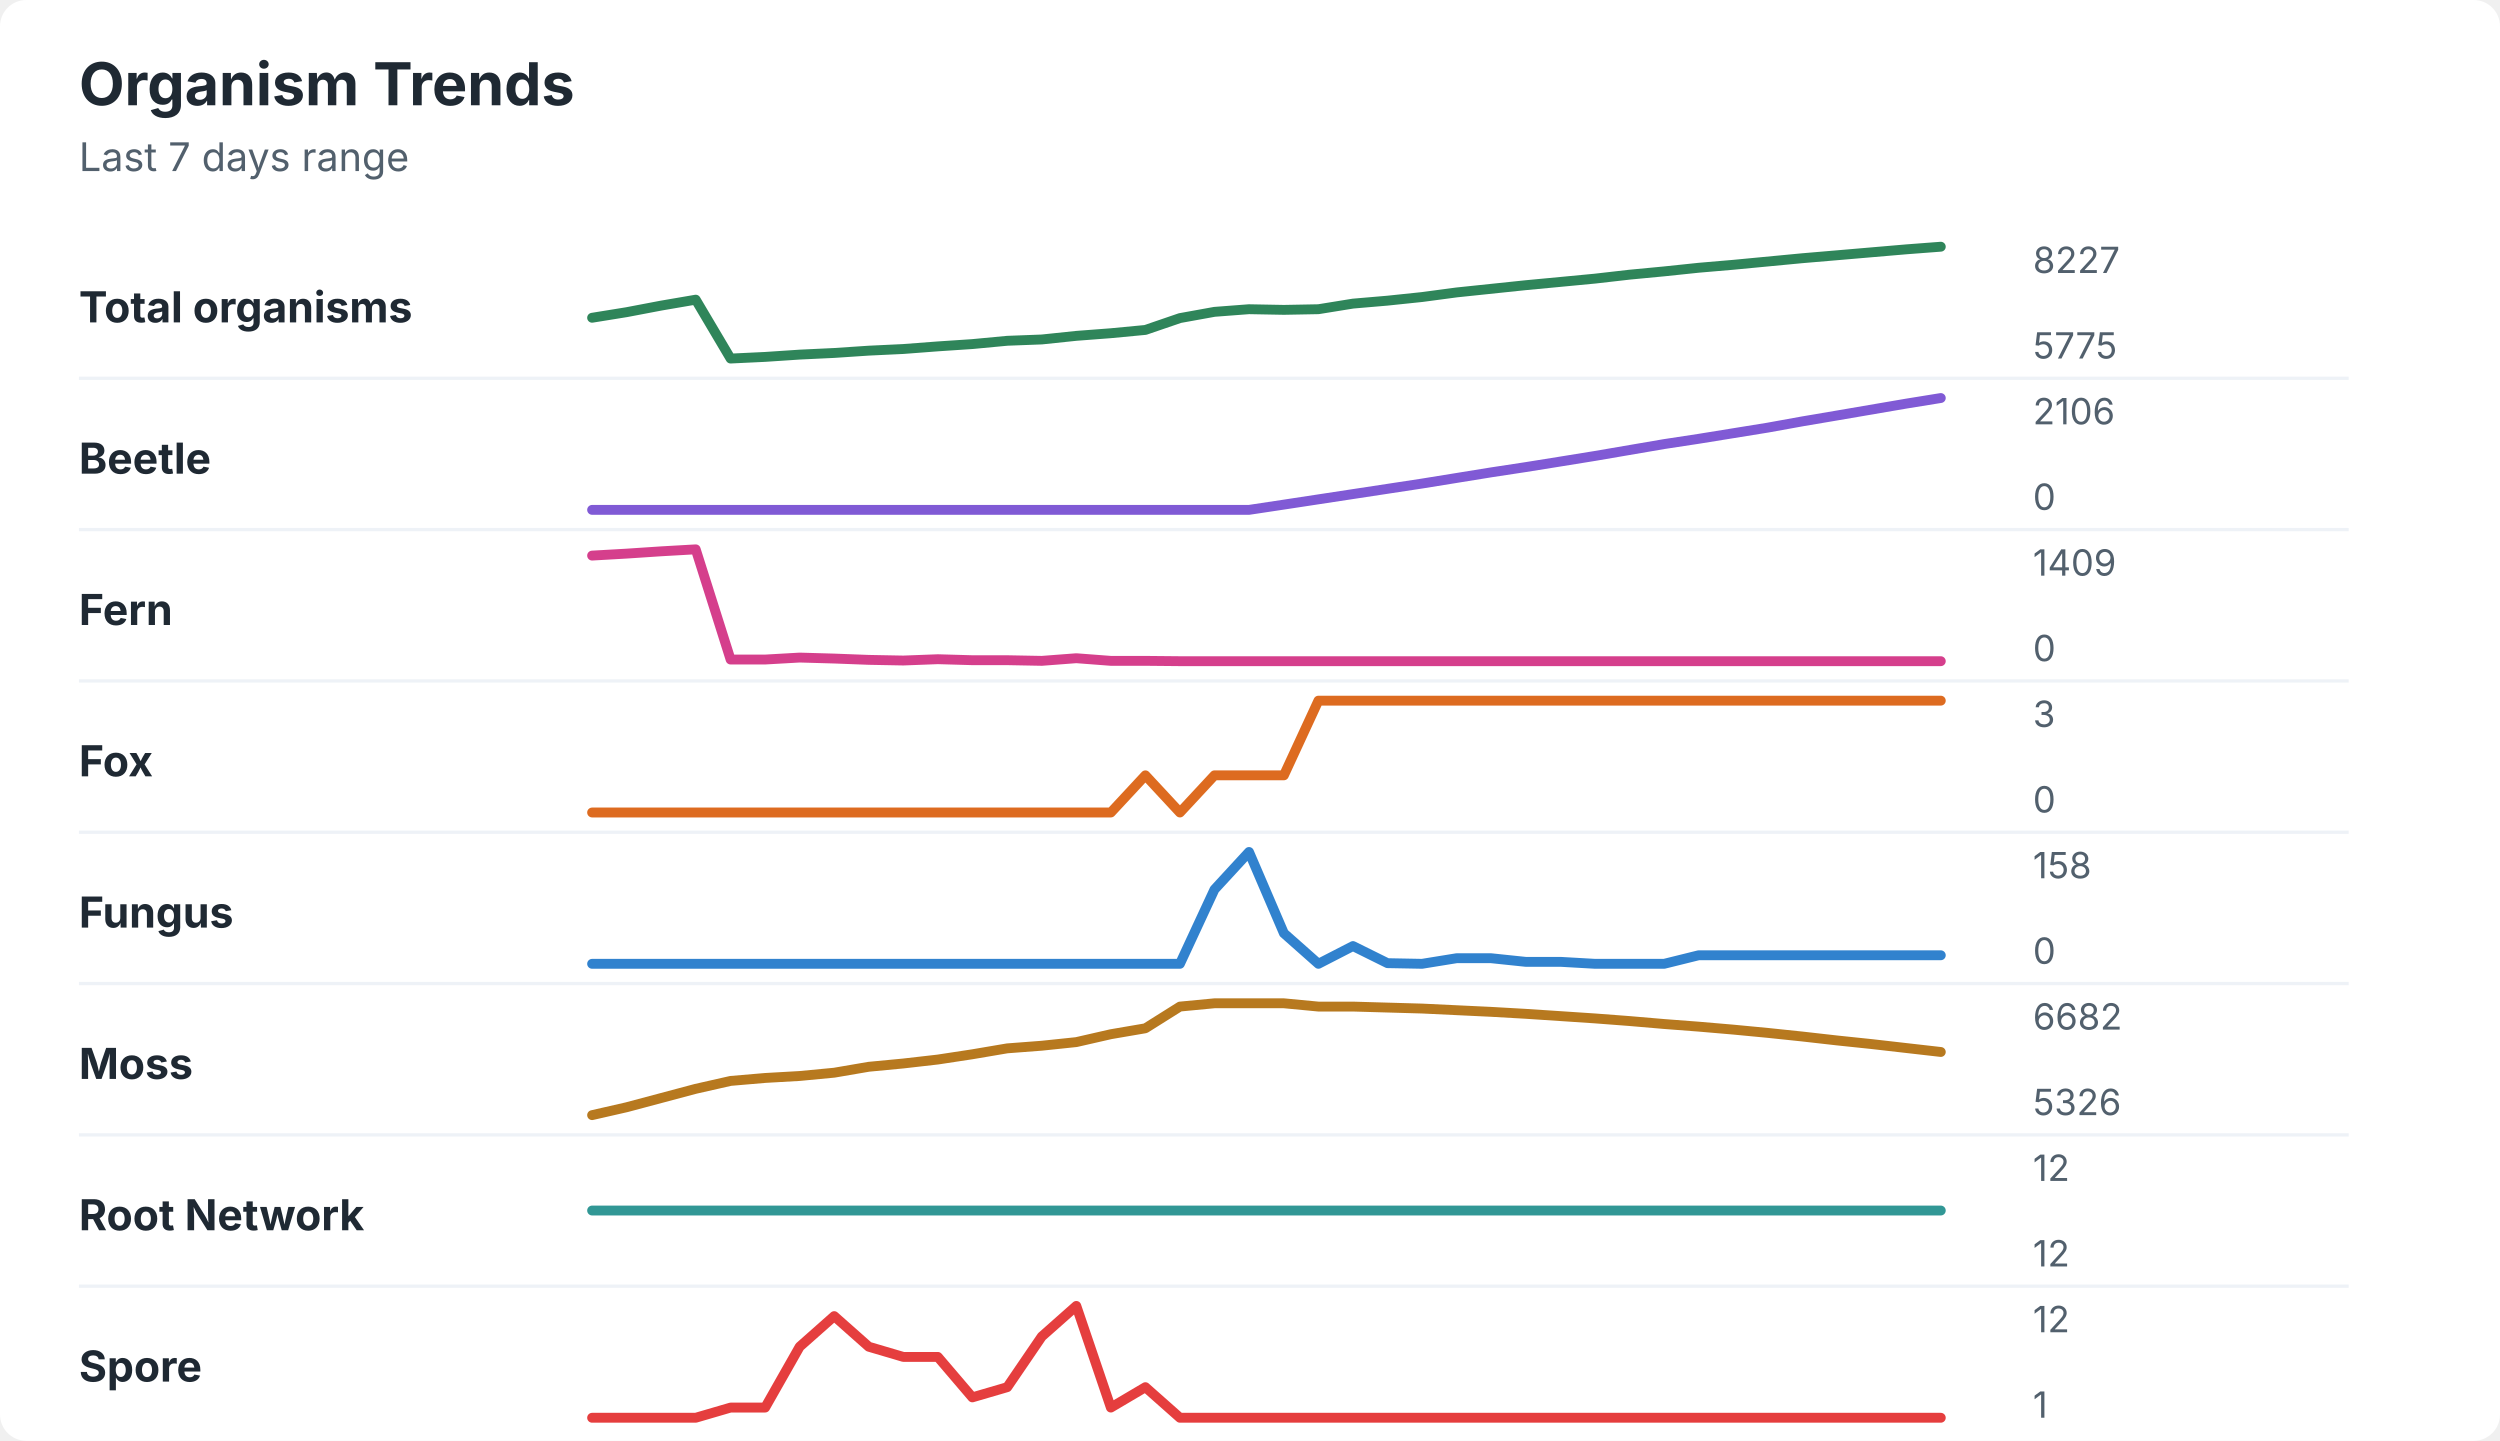
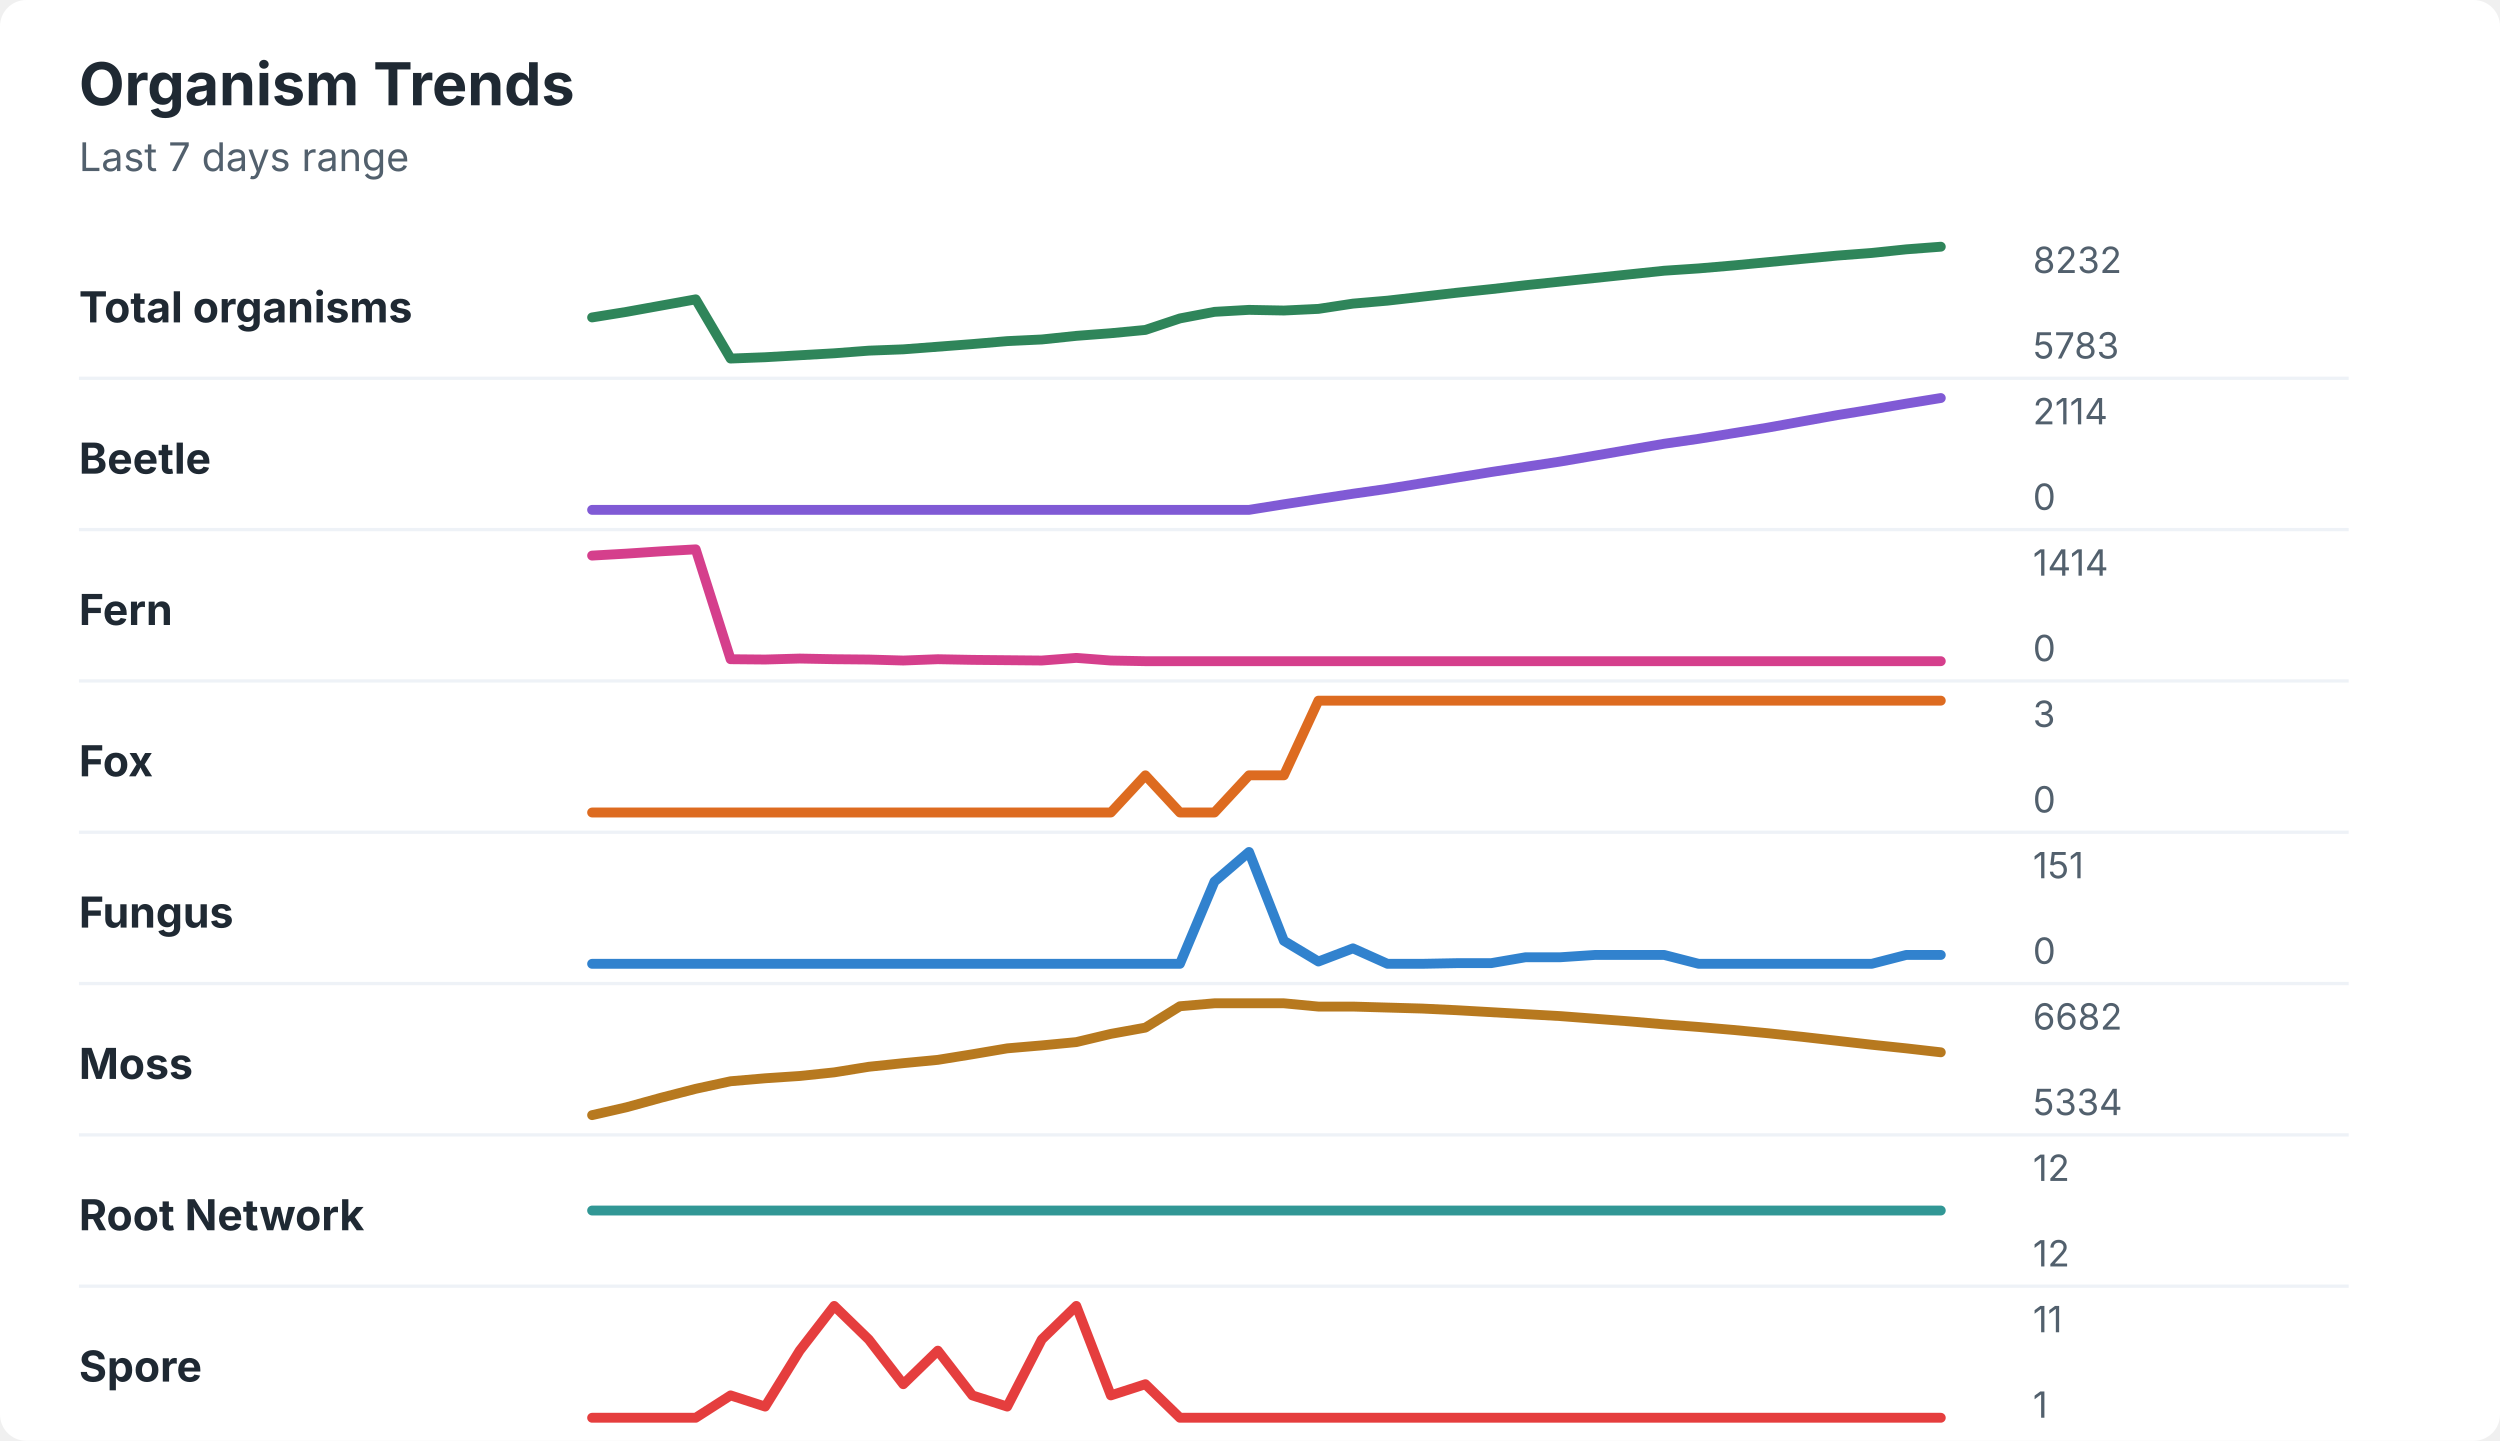
<svg xmlns="http://www.w3.org/2000/svg" width="760" height="438" viewBox="0 0 760 438" role="img" aria-labelledby="title desc">
  <rect width="760" height="438" rx="8" fill="#ffffff" />
  <style>
    text { font-family: -apple-system, BlinkMacSystemFont, "Segoe UI", sans-serif; }
    .title { font-size: 18px; font-weight: 700; fill: #1f2933; }
    .subtitle { font-size: 12px; fill: #52606d; }
    .label { font-size: 13px; font-weight: 650; fill: #1f2933; }
    .axis-value { font-size: 11px; fill: #52606d; }
    .separator { stroke: #eef2f7; stroke-width: 1; }
  </style>
  <text x="24" y="32" class="title">Organism Trends</text>
  <text x="24" y="52" class="subtitle">Last 7 days range</text>
  <text x="24" y="98" class="label">Total organisms</text>
-   <polyline points="180.0,96.6 190.5,94.9 201.0,92.9 211.5,91.1 222.1,109.0 232.6,108.5 243.1,107.8 253.6,107.3 264.1,106.6 274.6,106.1 285.1,105.3 295.6,104.6 306.2,103.6 316.7,103.2 327.2,102.1 337.7,101.3 348.2,100.3 358.7,96.7 369.2,94.8 379.7,94.0 390.3,94.2 400.8,94.0 411.3,92.3 421.8,91.4 432.3,90.3 442.8,88.9 453.3,87.8 463.8,86.7 474.4,85.7 484.9,84.7 495.4,83.5 505.9,82.5 516.4,81.4 526.9,80.5 537.4,79.5 547.9,78.5 558.5,77.6 569.0,76.7 579.5,75.8 590.0,75.0 " fill="none" stroke="#2f855a" stroke-width="3" stroke-linecap="round" stroke-linejoin="round" />
-   <text x="618" y="83" class="axis-value">8227</text>
-   <text x="618" y="109" class="axis-value">5775</text>
+   <polyline points="180.0,96.5 190.5,94.8 201.0,92.9 211.5,91.0 222.1,109.0 232.6,108.6 243.1,108.0 253.6,107.4 264.1,106.6 274.6,106.2 285.1,105.4 295.6,104.6 306.2,103.7 316.7,103.2 327.2,102.1 337.7,101.3 348.2,100.3 358.7,96.8 369.2,94.8 379.7,94.2 390.3,94.4 400.8,93.9 411.3,92.3 421.8,91.4 432.3,90.2 442.8,89.0 453.3,87.9 463.8,86.7 474.4,85.6 484.9,84.5 495.4,83.4 505.9,82.3 516.4,81.6 526.9,80.7 537.4,79.7 547.9,78.7 558.5,77.7 569.0,76.9 579.5,75.8 590.0,75.0 " fill="none" stroke="#2f855a" stroke-width="3" stroke-linecap="round" stroke-linejoin="round" />
+   <text x="618" y="83" class="axis-value">8232</text>
+   <text x="618" y="109" class="axis-value">5783</text>
  <line x1="24" y1="115.0" x2="714" y2="115.0" class="separator" />
  <text x="24" y="144" class="label">Beetle</text>
-   <polyline points="180.0,155.0 190.5,155.0 201.0,155.0 211.5,155.0 222.1,155.0 232.6,155.0 243.1,155.0 253.6,155.0 264.1,155.0 274.6,155.0 285.1,155.0 295.6,155.0 306.2,155.0 316.7,155.0 327.2,155.0 337.7,155.0 348.2,155.0 358.7,155.0 369.2,155.0 379.7,155.0 390.3,153.4 400.8,151.8 411.3,150.2 421.8,148.6 432.3,147.0 442.8,145.3 453.3,143.6 463.8,142.0 474.4,140.3 484.9,138.6 495.4,136.8 505.9,135.0 516.4,133.4 526.9,131.7 537.4,130.0 547.9,128.1 558.5,126.3 569.0,124.5 579.5,122.7 590.0,121.0 " fill="none" stroke="#805ad5" stroke-width="3" stroke-linecap="round" stroke-linejoin="round" />
-   <text x="618" y="129" class="axis-value">2106</text>
+   <polyline points="180.0,155.0 190.5,155.0 201.0,155.0 211.5,155.0 222.1,155.0 232.6,155.0 243.1,155.0 253.6,155.0 264.1,155.0 274.6,155.0 285.1,155.0 295.6,155.0 306.2,155.0 316.7,155.0 327.2,155.0 337.7,155.0 348.2,155.0 358.7,155.0 369.2,155.0 379.7,155.0 390.3,153.3 400.8,151.7 411.3,150.1 421.8,148.6 432.3,146.9 442.8,145.2 453.3,143.5 463.8,141.9 474.4,140.3 484.9,138.5 495.4,136.7 505.9,134.9 516.4,133.4 526.9,131.7 537.4,130.0 547.9,128.1 558.5,126.2 569.0,124.5 579.5,122.7 590.0,121.0 " fill="none" stroke="#805ad5" stroke-width="3" stroke-linecap="round" stroke-linejoin="round" />
+   <text x="618" y="129" class="axis-value">2114</text>
  <text x="618" y="155" class="axis-value">0</text>
  <line x1="24" y1="161.0" x2="714" y2="161.0" class="separator" />
  <text x="24" y="190" class="label">Fern</text>
-   <polyline points="180.0,168.9 190.5,168.3 201.0,167.6 211.5,167.0 222.1,200.5 232.6,200.5 243.1,199.9 253.6,200.2 264.1,200.6 274.6,200.8 285.1,200.4 295.6,200.7 306.2,200.7 316.7,200.9 327.2,200.1 337.7,200.9 348.2,200.9 358.7,201.0 369.2,201.0 379.7,201.0 390.3,201.0 400.8,201.0 411.3,201.0 421.8,201.0 432.3,201.0 442.8,201.0 453.3,201.0 463.8,201.0 474.4,201.0 484.9,201.0 495.4,201.0 505.9,201.0 516.4,201.0 526.9,201.0 537.4,201.0 547.9,201.0 558.5,201.0 569.0,201.0 579.5,201.0 590.0,201.0 " fill="none" stroke="#d53f8c" stroke-width="3" stroke-linecap="round" stroke-linejoin="round" />
-   <text x="618" y="175" class="axis-value">1409</text>
+   <polyline points="180.0,168.9 190.5,168.3 201.0,167.6 211.5,167.0 222.1,200.4 232.6,200.5 243.1,200.2 253.6,200.4 264.1,200.5 274.6,200.8 285.1,200.4 295.6,200.6 306.2,200.7 316.7,200.8 327.2,200.0 337.7,200.8 348.2,201.0 358.7,201.0 369.2,201.0 379.7,201.0 390.3,201.0 400.8,201.0 411.3,201.0 421.8,201.0 432.3,201.0 442.8,201.0 453.3,201.0 463.8,201.0 474.4,201.0 484.9,201.0 495.4,201.0 505.9,201.0 516.4,201.0 526.9,201.0 537.4,201.0 547.9,201.0 558.5,201.0 569.0,201.0 579.5,201.0 590.0,201.0 " fill="none" stroke="#d53f8c" stroke-width="3" stroke-linecap="round" stroke-linejoin="round" />
+   <text x="618" y="175" class="axis-value">1414</text>
  <text x="618" y="201" class="axis-value">0</text>
  <line x1="24" y1="207.0" x2="714" y2="207.0" class="separator" />
  <text x="24" y="236" class="label">Fox</text>
-   <polyline points="180.0,247.0 190.5,247.0 201.0,247.0 211.5,247.0 222.1,247.0 232.6,247.0 243.1,247.0 253.6,247.0 264.1,247.0 274.6,247.0 285.1,247.0 295.6,247.0 306.2,247.0 316.7,247.0 327.2,247.0 337.7,247.0 348.2,235.7 358.7,247.0 369.2,235.7 379.7,235.7 390.3,235.7 400.8,213.0 411.3,213.0 421.8,213.0 432.3,213.0 442.8,213.0 453.3,213.0 463.8,213.0 474.4,213.0 484.9,213.0 495.4,213.0 505.9,213.0 516.4,213.0 526.9,213.0 537.4,213.0 547.9,213.0 558.5,213.0 569.0,213.0 579.5,213.0 590.0,213.0 " fill="none" stroke="#dd6b20" stroke-width="3" stroke-linecap="round" stroke-linejoin="round" />
+   <polyline points="180.0,247.0 190.5,247.0 201.0,247.0 211.5,247.0 222.1,247.0 232.6,247.0 243.1,247.0 253.6,247.0 264.1,247.0 274.6,247.0 285.1,247.0 295.6,247.0 306.2,247.0 316.7,247.0 327.2,247.0 337.7,247.0 348.2,235.7 358.7,247.0 369.2,247.0 379.7,235.7 390.3,235.7 400.8,213.0 411.3,213.0 421.8,213.0 432.3,213.0 442.8,213.0 453.3,213.0 463.8,213.0 474.4,213.0 484.9,213.0 495.4,213.0 505.9,213.0 516.4,213.0 526.9,213.0 537.4,213.0 547.9,213.0 558.5,213.0 569.0,213.0 579.5,213.0 590.0,213.0 " fill="none" stroke="#dd6b20" stroke-width="3" stroke-linecap="round" stroke-linejoin="round" />
  <text x="618" y="221" class="axis-value">3</text>
  <text x="618" y="247" class="axis-value">0</text>
  <line x1="24" y1="253.0" x2="714" y2="253.0" class="separator" />
  <text x="24" y="282" class="label">Fungus</text>
-   <polyline points="180.0,293.0 190.5,293.0 201.0,293.0 211.5,293.0 222.1,293.0 232.6,293.0 243.1,293.0 253.6,293.0 264.1,293.0 274.6,293.0 285.1,293.0 295.6,293.0 306.2,293.0 316.7,293.0 327.2,293.0 337.7,293.0 348.2,293.0 358.7,293.0 369.2,270.4 379.7,259.0 390.3,283.7 400.8,293.0 411.3,287.6 421.8,292.8 432.3,293.0 442.8,291.3 453.3,291.3 463.8,292.4 474.4,292.4 484.9,293.0 495.4,293.0 505.9,293.0 516.4,290.4 526.9,290.4 537.4,290.4 547.9,290.4 558.5,290.4 569.0,290.4 579.5,290.4 590.0,290.4 " fill="none" stroke="#3182ce" stroke-width="3" stroke-linecap="round" stroke-linejoin="round" />
-   <text x="618" y="267" class="axis-value">158</text>
+   <polyline points="180.0,293.0 190.5,293.0 201.0,293.0 211.5,293.0 222.1,293.0 232.6,293.0 243.1,293.0 253.6,293.0 264.1,293.0 274.6,293.0 285.1,293.0 295.6,293.0 306.2,293.0 316.7,293.0 327.2,293.0 337.7,293.0 348.2,293.0 358.7,293.0 369.2,268.0 379.7,259.0 390.3,286.0 400.8,292.3 411.3,288.3 421.8,293.0 432.3,293.0 442.8,292.8 453.3,292.8 463.8,291.0 474.4,291.0 484.9,290.3 495.4,290.3 505.9,290.3 516.4,293.0 526.9,293.0 537.4,293.0 547.9,293.0 558.5,293.0 569.0,293.0 579.5,290.3 590.0,290.3 " fill="none" stroke="#3182ce" stroke-width="3" stroke-linecap="round" stroke-linejoin="round" />
+   <text x="618" y="267" class="axis-value">151</text>
  <text x="618" y="293" class="axis-value">0</text>
  <line x1="24" y1="299.0" x2="714" y2="299.0" class="separator" />
  <text x="24" y="328" class="label">Moss</text>
-   <polyline points="180.0,339.0 190.5,336.6 201.0,333.8 211.5,331.0 222.1,328.6 232.6,327.7 243.1,327.1 253.6,326.1 264.1,324.3 274.6,323.3 285.1,322.1 295.6,320.5 306.2,318.7 316.7,317.9 327.2,316.8 337.7,314.4 348.2,312.6 358.7,306.0 369.2,305.0 379.7,305.0 390.3,305.0 400.8,306.0 411.3,306.0 421.8,306.3 432.3,306.6 442.8,307.1 453.3,307.6 463.8,308.2 474.4,308.9 484.9,309.6 495.4,310.4 505.9,311.3 516.4,312.1 526.9,313.0 537.4,314.0 547.9,315.1 558.5,316.3 569.0,317.4 579.5,318.6 590.0,319.8 " fill="none" stroke="#b7791f" stroke-width="3" stroke-linecap="round" stroke-linejoin="round" />
+   <polyline points="180.0,339.0 190.5,336.6 201.0,333.7 211.5,331.0 222.1,328.7 232.6,327.8 243.1,327.1 253.6,326.0 264.1,324.3 274.6,323.2 285.1,322.2 295.6,320.5 306.2,318.7 316.7,317.8 327.2,316.8 337.7,314.3 348.2,312.4 358.7,305.9 369.2,305.0 379.7,305.0 390.3,305.0 400.8,306.0 411.3,306.0 421.8,306.3 432.3,306.6 442.8,307.1 453.3,307.7 463.8,308.3 474.4,308.9 484.9,309.7 495.4,310.5 505.9,311.4 516.4,312.2 526.9,313.1 537.4,314.1 547.9,315.2 558.5,316.4 569.0,317.6 579.5,318.7 590.0,319.9 " fill="none" stroke="#b7791f" stroke-width="3" stroke-linecap="round" stroke-linejoin="round" />
  <text x="618" y="313" class="axis-value">6682</text>
-   <text x="618" y="339" class="axis-value">5326</text>
+   <text x="618" y="339" class="axis-value">5334</text>
  <line x1="24" y1="345.0" x2="714" y2="345.0" class="separator" />
  <text x="24" y="374" class="label">Root Network</text>
  <polyline points="180.0,368.0 190.5,368.0 201.0,368.0 211.5,368.0 222.1,368.0 232.6,368.0 243.1,368.0 253.6,368.0 264.1,368.0 274.6,368.0 285.1,368.0 295.6,368.0 306.2,368.0 316.7,368.0 327.2,368.0 337.7,368.0 348.2,368.0 358.7,368.0 369.2,368.0 379.7,368.0 390.3,368.0 400.8,368.0 411.3,368.0 421.8,368.0 432.3,368.0 442.8,368.0 453.3,368.0 463.8,368.0 474.4,368.0 484.9,368.0 495.4,368.0 505.9,368.0 516.4,368.0 526.9,368.0 537.4,368.0 547.9,368.0 558.5,368.0 569.0,368.0 579.5,368.0 590.0,368.0 " fill="none" stroke="#319795" stroke-width="3" stroke-linecap="round" stroke-linejoin="round" />
  <text x="618" y="359" class="axis-value">12</text>
  <text x="618" y="385" class="axis-value">12</text>
  <line x1="24" y1="391.0" x2="714" y2="391.0" class="separator" />
  <text x="24" y="420" class="label">Spore</text>
-   <polyline points="180.0,431.0 190.5,431.0 201.0,431.0 211.5,431.0 222.1,427.9 232.6,427.9 243.1,409.4 253.6,400.1 264.1,409.4 274.6,412.5 285.1,412.5 295.6,424.8 306.2,421.7 316.7,406.3 327.2,397.0 337.7,427.9 348.2,421.7 358.7,431.0 369.2,431.0 379.7,431.0 390.3,431.0 400.8,431.0 411.3,431.0 421.8,431.0 432.3,431.0 442.8,431.0 453.3,431.0 463.8,431.0 474.4,431.0 484.9,431.0 495.4,431.0 505.9,431.0 516.4,431.0 526.9,431.0 537.4,431.0 547.9,431.0 558.5,431.0 569.0,431.0 579.5,431.0 590.0,431.0 " fill="none" stroke="#e53e3e" stroke-width="3" stroke-linecap="round" stroke-linejoin="round" />
-   <text x="618" y="405" class="axis-value">12</text>
+   <polyline points="180.0,431.0 190.5,431.0 201.0,431.0 211.5,431.0 222.1,424.2 232.6,427.6 243.1,410.6 253.6,397.0 264.1,407.2 274.6,420.8 285.1,410.6 295.6,424.2 306.2,427.6 316.7,407.2 327.2,397.0 337.7,424.2 348.2,420.8 358.7,431.0 369.2,431.0 379.7,431.0 390.3,431.0 400.8,431.0 411.3,431.0 421.8,431.0 432.3,431.0 442.8,431.0 453.3,431.0 463.8,431.0 474.4,431.0 484.9,431.0 495.4,431.0 505.9,431.0 516.4,431.0 526.9,431.0 537.4,431.0 547.9,431.0 558.5,431.0 569.0,431.0 579.5,431.0 590.0,431.0 " fill="none" stroke="#e53e3e" stroke-width="3" stroke-linecap="round" stroke-linejoin="round" />
+   <text x="618" y="405" class="axis-value">11</text>
  <text x="618" y="431" class="axis-value">1</text>
</svg>
